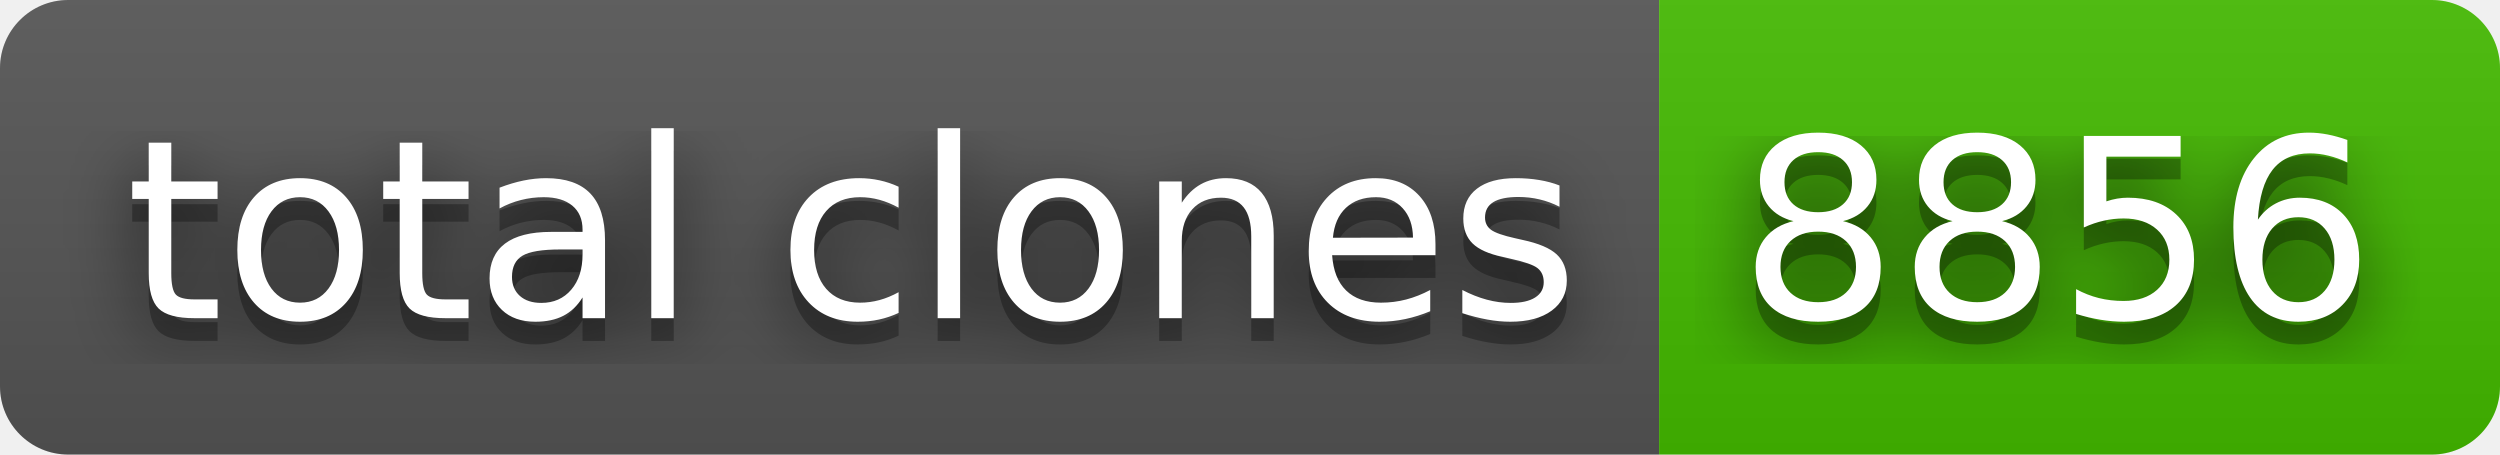
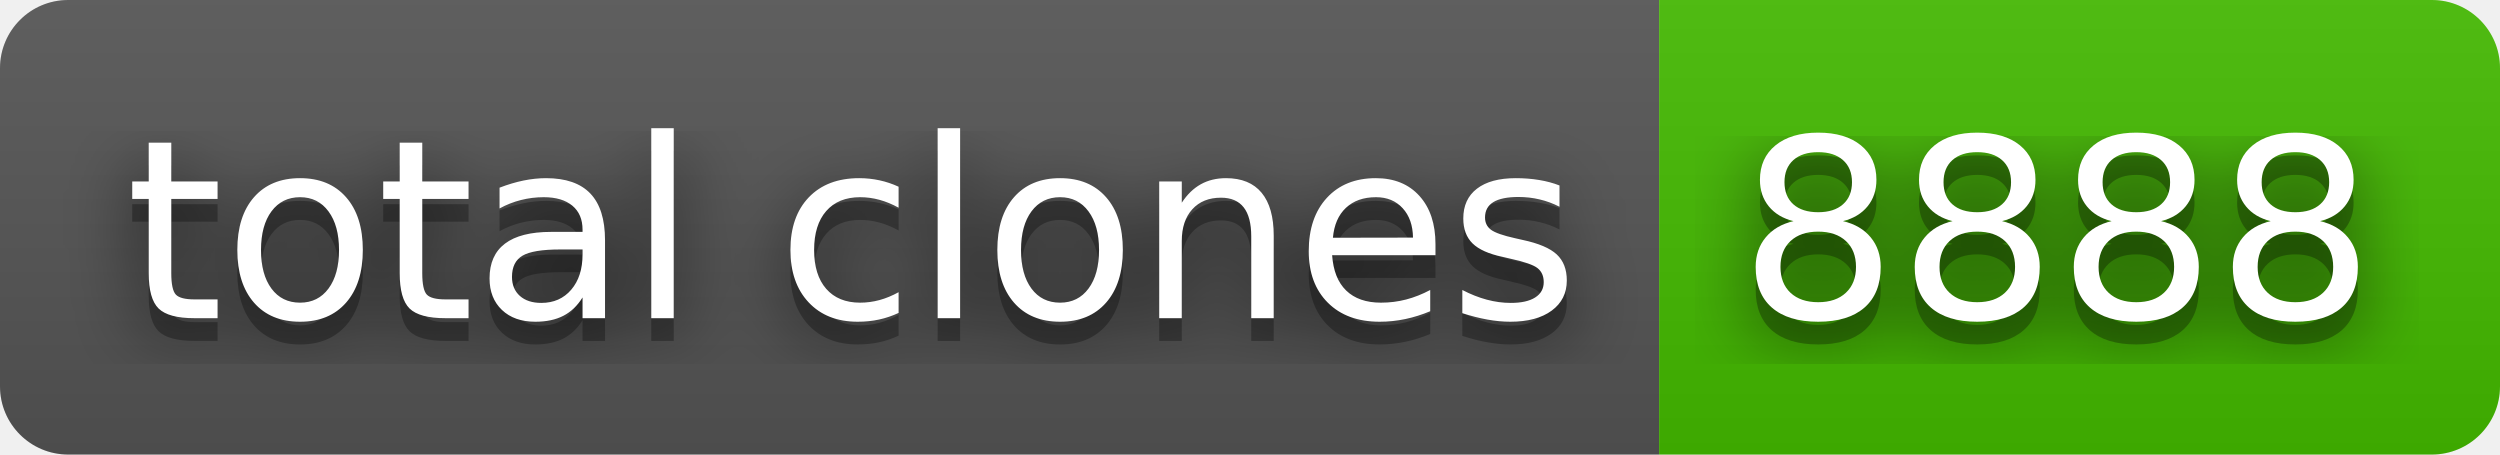
- <svg xmlns="http://www.w3.org/2000/svg" width="110" height="20" role="img" aria-label="total clones: 8856">
+ <svg xmlns="http://www.w3.org/2000/svg" width="110" height="20" role="img" aria-label="total clones: 8888">
  <filter id="blur">
    <feGaussianBlur stdDeviation="16" />
  </filter>
  <linearGradient id="s" x2="0" y2="100%">
    <stop offset="0" stop-color="#bbb" stop-opacity=".1" />
    <stop offset="1" stop-opacity=".1" />
  </linearGradient>
  <clipPath id="r">
    <rect width="110" height="20" rx="3" />
  </clipPath>
  <g clip-path="url(#r)">
    <rect width="73" height="20" fill="#555" />
    <rect x="73" width="37" height="20" fill="#4b0" />
    <rect width="110" height="20" fill="url(#s)" />
  </g>
  <g fill="#fff" text-anchor="middle" font-family="Verdana,Geneva,DejaVu Sans,sans-serif" text-rendering="geometricPrecision" font-size="110">
    <g transform="scale(.1)">
      <g aria-hidden="true" fill="#010101">
        <text x="375" y="150" fill-opacity=".8" filter="url(#blur)" textLength="630">total clones</text>
        <text x="375" y="150" fill-opacity=".3" textLength="630">total clones</text>
      </g>
      <text x="375" y="140" textLength="630">total clones</text>
    </g>
    <g transform="scale(.1)">
      <g aria-hidden="true" fill="#010101">
-         <text x="905" y="150" fill-opacity=".8" filter="url(#blur)" textLength="270">8856</text>
-         <text x="905" y="150" fill-opacity=".3" textLength="270">8856</text>
+         <text x="905" y="150" fill-opacity=".8" filter="url(#blur)" textLength="270">8888</text>
+         <text x="905" y="150" fill-opacity=".3" textLength="270">8888</text>
      </g>
-       <text x="905" y="140" textLength="270">8856</text>
+       <text x="905" y="140" textLength="270">8888</text>
    </g>
  </g>
</svg>
